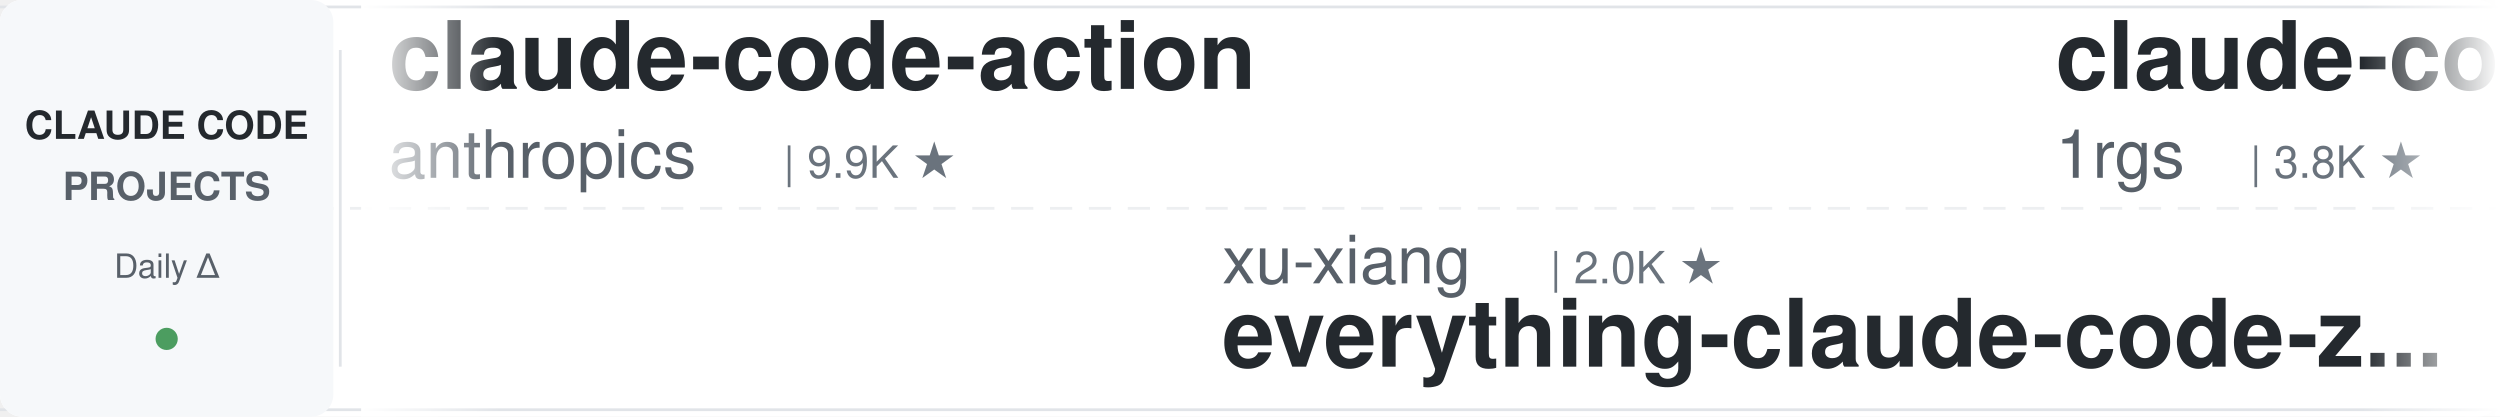
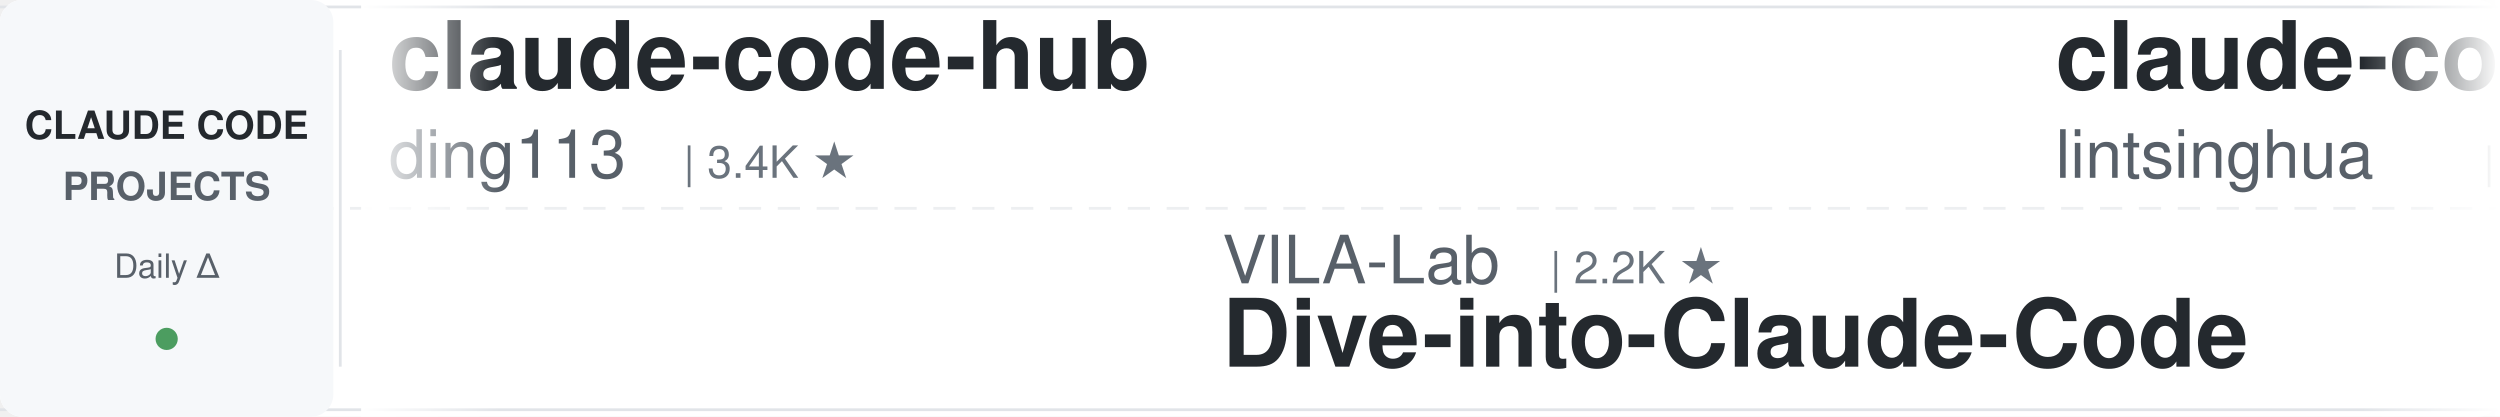
<svg xmlns="http://www.w3.org/2000/svg" width="900" height="150">
  <defs>
    <linearGradient id="leftFade" x1="0%" y1="0%" x2="100%" y2="0%">
      <stop offset="0%" style="stop-color:#ffffff;stop-opacity:1" />
      <stop offset="100%" style="stop-color:#ffffff;stop-opacity:0" />
    </linearGradient>
    <linearGradient id="rightFade" x1="0%" y1="0%" x2="100%" y2="0%">
      <stop offset="0%" style="stop-color:#ffffff;stop-opacity:0" />
      <stop offset="100%" style="stop-color:#ffffff;stop-opacity:1" />
    </linearGradient>
  </defs>
  <rect width="900" height="150" fill="#ffffff" rx="8" />
  <rect x="0" y="2" width="900" height="1" fill="#e1e4e8" />
  <rect x="0" y="147" width="900" height="1" fill="#e1e4e8" />
  <line x1="0" y1="75" x2="900" y2="75" stroke="#e1e4e8" stroke-width="1" stroke-dasharray="8 6" opacity="0.6" />
  <rect x="0" y="0" width="120" height="150" fill="#f6f8fa" rx="8" />
  <text x="60" y="50" font-family="-apple-system, BlinkMacSystemFont, 'Segoe UI', Helvetica, Arial, sans-serif" font-size="14" font-weight="600" fill="#24292e" text-anchor="middle">CLAUDE CODE</text>
  <text x="60" y="72" font-family="-apple-system, BlinkMacSystemFont, 'Segoe UI', Helvetica, Arial, sans-serif" font-size="14" font-weight="600" fill="#586069" text-anchor="middle">PROJECTS</text>
  <text x="60" y="100" font-family="-apple-system, BlinkMacSystemFont, 'Segoe UI', Helvetica, Arial, sans-serif" font-size="12" font-weight="500" fill="#586069" text-anchor="middle">Daily Δ</text>
  <circle cx="60" cy="122" r="4" fill="#22863a" opacity="0.8" />
  <rect x="122" y="18" width="1" height="114" fill="#e1e4e8" />
  <clipPath id="tickerClip">
    <rect x="130" y="0" width="770" height="150" />
  </clipPath>
  <g clip-path="url(#tickerClip)">
    <g id="tickerItems">
      <animateTransform attributeName="transform" attributeType="XML" type="translate" from="0 0" to="-3000 0" dur="54s" repeatCount="indefinite" />
      <g transform="translate(0, 0)">
-         <text x="140" y="32" font-family="-apple-system, BlinkMacSystemFont, 'Segoe UI', Helvetica, Arial, sans-serif" font-size="34" font-weight="600" fill="#24292e">claude-code-action</text>
-         <text x="140" y="64" font-family="-apple-system, BlinkMacSystemFont, 'Segoe UI', Helvetica, Arial, sans-serif" font-size="24" font-weight="400" fill="#586069">anthropics</text>
-         <text x="282" y="64" font-family="-apple-system, BlinkMacSystemFont, 'Segoe UI', Helvetica, Arial, sans-serif" font-size="16" font-weight="500" fill="#6a737d">| 9.9K ★</text>
+         <text x="140" y="32" font-family="-apple-system, BlinkMacSystemFont, 'Segoe UI', Helvetica, Arial, sans-serif" font-size="34" font-weight="600" fill="#24292e">claude-code-hub</text>
+         <text x="140" y="64" font-family="-apple-system, BlinkMacSystemFont, 'Segoe UI', Helvetica, Arial, sans-serif" font-size="24" font-weight="400" fill="#586069">ding113</text>
+         <text x="246" y="64" font-family="-apple-system, BlinkMacSystemFont, 'Segoe UI', Helvetica, Arial, sans-serif" font-size="16" font-weight="500" fill="#6a737d">| 3.4K ★</text>
      </g>
      <g transform="translate(300, 0)">
-         <text x="140" y="102" font-family="-apple-system, BlinkMacSystemFont, 'Segoe UI', Helvetica, Arial, sans-serif" font-size="24" font-weight="400" fill="#586069">xu-xiang</text>
-         <text x="258" y="102" font-family="-apple-system, BlinkMacSystemFont, 'Segoe UI', Helvetica, Arial, sans-serif" font-size="16" font-weight="500" fill="#6a737d">| 2.0K ★</text>
-         <text x="140" y="132" font-family="-apple-system, BlinkMacSystemFont, 'Segoe UI', Helvetica, Arial, sans-serif" font-size="34" font-weight="600" fill="#24292e">everything-claude-code-z...</text>
+         <text x="140" y="102" font-family="-apple-system, BlinkMacSystemFont, 'Segoe UI', Helvetica, Arial, sans-serif" font-size="24" font-weight="400" fill="#586069">VILA-Lab</text>
+         <text x="258" y="102" font-family="-apple-system, BlinkMacSystemFont, 'Segoe UI', Helvetica, Arial, sans-serif" font-size="16" font-weight="500" fill="#6a737d">| 2.2K ★</text>
+         <text x="140" y="132" font-family="-apple-system, BlinkMacSystemFont, 'Segoe UI', Helvetica, Arial, sans-serif" font-size="34" font-weight="600" fill="#24292e">Dive-into-Claude-Code</text>
      </g>
      <g transform="translate(600, 0)">
-         <text x="140" y="32" font-family="-apple-system, BlinkMacSystemFont, 'Segoe UI', Helvetica, Arial, sans-serif" font-size="34" font-weight="600" fill="#24292e">claude-code-proxy</text>
-         <text x="140" y="64" font-family="-apple-system, BlinkMacSystemFont, 'Segoe UI', Helvetica, Arial, sans-serif" font-size="24" font-weight="400" fill="#586069">1rgs</text>
-         <text x="210" y="64" font-family="-apple-system, BlinkMacSystemFont, 'Segoe UI', Helvetica, Arial, sans-serif" font-size="16" font-weight="500" fill="#6a737d">| 3.8K ★</text>
+         <text x="140" y="32" font-family="-apple-system, BlinkMacSystemFont, 'Segoe UI', Helvetica, Arial, sans-serif" font-size="34" font-weight="600" fill="#24292e">claude-code-book</text>
+         <text x="140" y="64" font-family="-apple-system, BlinkMacSystemFont, 'Segoe UI', Helvetica, Arial, sans-serif" font-size="24" font-weight="400" fill="#586069">lintsinghua</text>
+         <text x="294" y="64" font-family="-apple-system, BlinkMacSystemFont, 'Segoe UI', Helvetica, Arial, sans-serif" font-size="16" font-weight="500" fill="#6a737d">| 4.4K ★</text>
      </g>
      <g transform="translate(900, 0)">
-         <text x="140" y="102" font-family="-apple-system, BlinkMacSystemFont, 'Segoe UI', Helvetica, Arial, sans-serif" font-size="24" font-weight="400" fill="#586069">rohitg00</text>
-         <text x="258" y="102" font-family="-apple-system, BlinkMacSystemFont, 'Segoe UI', Helvetica, Arial, sans-serif" font-size="16" font-weight="500" fill="#6a737d">| 2.8K ★</text>
-         <text x="140" y="132" font-family="-apple-system, BlinkMacSystemFont, 'Segoe UI', Helvetica, Arial, sans-serif" font-size="34" font-weight="600" fill="#24292e">awesome-claude-code-tool...</text>
-       </g>
-       <g transform="translate(1200, 0)">
-         <text x="140" y="32" font-family="-apple-system, BlinkMacSystemFont, 'Segoe UI', Helvetica, Arial, sans-serif" font-size="34" font-weight="600" fill="#24292e">claude-code-prompts</text>
-         <text x="140" y="64" font-family="-apple-system, BlinkMacSystemFont, 'Segoe UI', Helvetica, Arial, sans-serif" font-size="24" font-weight="400" fill="#586069">repowise-dev</text>
-         <text x="306" y="64" font-family="-apple-system, BlinkMacSystemFont, 'Segoe UI', Helvetica, Arial, sans-serif" font-size="16" font-weight="500" fill="#6a737d">| 1.2K ★</text>
-       </g>
-       <g transform="translate(1500, 0)">
-         <text x="140" y="102" font-family="-apple-system, BlinkMacSystemFont, 'Segoe UI', Helvetica, Arial, sans-serif" font-size="24" font-weight="400" fill="#586069">ponponon</text>
-         <text x="258" y="102" font-family="-apple-system, BlinkMacSystemFont, 'Segoe UI', Helvetica, Arial, sans-serif" font-size="16" font-weight="500" fill="#6a737d">| 2.3K ★</text>
-         <text x="140" y="132" font-family="-apple-system, BlinkMacSystemFont, 'Segoe UI', Helvetica, Arial, sans-serif" font-size="34" font-weight="600" fill="#24292e">claude_code_src</text>
-       </g>
-       <g transform="translate(1800, 0)">
-         <text x="140" y="32" font-family="-apple-system, BlinkMacSystemFont, 'Segoe UI', Helvetica, Arial, sans-serif" font-size="34" font-weight="600" fill="#24292e">claude-code-security-rev...</text>
-         <text x="140" y="64" font-family="-apple-system, BlinkMacSystemFont, 'Segoe UI', Helvetica, Arial, sans-serif" font-size="24" font-weight="400" fill="#586069">anthropics</text>
-         <text x="282" y="64" font-family="-apple-system, BlinkMacSystemFont, 'Segoe UI', Helvetica, Arial, sans-serif" font-size="16" font-weight="500" fill="#6a737d">| 6.8K ★</text>
-       </g>
-       <g transform="translate(2100, 0)">
-         <text x="140" y="102" font-family="-apple-system, BlinkMacSystemFont, 'Segoe UI', Helvetica, Arial, sans-serif" font-size="24" font-weight="400" fill="#586069">feiskyer</text>
-         <text x="258" y="102" font-family="-apple-system, BlinkMacSystemFont, 'Segoe UI', Helvetica, Arial, sans-serif" font-size="16" font-weight="500" fill="#6a737d">| 1.7K ★</text>
-         <text x="140" y="132" font-family="-apple-system, BlinkMacSystemFont, 'Segoe UI', Helvetica, Arial, sans-serif" font-size="34" font-weight="600" fill="#24292e">claude-code-settings</text>
-       </g>
-       <g transform="translate(2400, 0)">
-         <text x="140" y="32" font-family="-apple-system, BlinkMacSystemFont, 'Segoe UI', Helvetica, Arial, sans-serif" font-size="34" font-weight="600" fill="#24292e">claude-code-best-practic...</text>
-         <text x="140" y="64" font-family="-apple-system, BlinkMacSystemFont, 'Segoe UI', Helvetica, Arial, sans-serif" font-size="24" font-weight="400" fill="#586069">shanraisshan</text>
-         <text x="306" y="64" font-family="-apple-system, BlinkMacSystemFont, 'Segoe UI', Helvetica, Arial, sans-serif" font-size="16" font-weight="500" fill="#6a737d">| 68.8K ★</text>
-       </g>
-       <g transform="translate(2700, 0)">
        <text x="140" y="102" font-family="-apple-system, BlinkMacSystemFont, 'Segoe UI', Helvetica, Arial, sans-serif" font-size="24" font-weight="400" fill="#586069">huangserva</text>
        <text x="282" y="102" font-family="-apple-system, BlinkMacSystemFont, 'Segoe UI', Helvetica, Arial, sans-serif" font-size="16" font-weight="500" fill="#6a737d">| 630 ★</text>
        <text x="140" y="132" font-family="-apple-system, BlinkMacSystemFont, 'Segoe UI', Helvetica, Arial, sans-serif" font-size="34" font-weight="600" fill="#24292e">claude-code-cli</text>
      </g>
+       <g transform="translate(1200, 0)">
+         <text x="140" y="32" font-family="-apple-system, BlinkMacSystemFont, 'Segoe UI', Helvetica, Arial, sans-serif" font-size="34" font-weight="600" fill="#24292e">claude-code-rev</text>
+         <text x="140" y="64" font-family="-apple-system, BlinkMacSystemFont, 'Segoe UI', Helvetica, Arial, sans-serif" font-size="24" font-weight="400" fill="#586069">oboard</text>
+         <text x="234" y="64" font-family="-apple-system, BlinkMacSystemFont, 'Segoe UI', Helvetica, Arial, sans-serif" font-size="16" font-weight="500" fill="#6a737d">| 3.3K ★</text>
+       </g>
+       <g transform="translate(1500, 0)">
+         <text x="140" y="102" font-family="-apple-system, BlinkMacSystemFont, 'Segoe UI', Helvetica, Arial, sans-serif" font-size="24" font-weight="400" fill="#586069">wanshuiyin</text>
+         <text x="282" y="102" font-family="-apple-system, BlinkMacSystemFont, 'Segoe UI', Helvetica, Arial, sans-serif" font-size="16" font-weight="500" fill="#6a737d">| 18.9K ★</text>
+         <text x="140" y="132" font-family="-apple-system, BlinkMacSystemFont, 'Segoe UI', Helvetica, Arial, sans-serif" font-size="34" font-weight="600" fill="#24292e">Auto-claude-code-researc...</text>
+       </g>
+       <g transform="translate(1800, 0)">
+         <text x="140" y="32" font-family="-apple-system, BlinkMacSystemFont, 'Segoe UI', Helvetica, Arial, sans-serif" font-size="34" font-weight="600" fill="#24292e">claude-code-source</text>
+         <text x="140" y="64" font-family="-apple-system, BlinkMacSystemFont, 'Segoe UI', Helvetica, Arial, sans-serif" font-size="24" font-weight="400" fill="#586069">AprilNEA</text>
+         <text x="258" y="64" font-family="-apple-system, BlinkMacSystemFont, 'Segoe UI', Helvetica, Arial, sans-serif" font-size="16" font-weight="500" fill="#6a737d">| 391 ★</text>
+       </g>
+       <g transform="translate(2100, 0)">
+         <text x="140" y="102" font-family="-apple-system, BlinkMacSystemFont, 'Segoe UI', Helvetica, Arial, sans-serif" font-size="24" font-weight="400" fill="#586069">disler</text>
+         <text x="234" y="102" font-family="-apple-system, BlinkMacSystemFont, 'Segoe UI', Helvetica, Arial, sans-serif" font-size="16" font-weight="500" fill="#6a737d">| 4.0K ★</text>
+         <text x="140" y="132" font-family="-apple-system, BlinkMacSystemFont, 'Segoe UI', Helvetica, Arial, sans-serif" font-size="34" font-weight="600" fill="#24292e">claude-code-hooks-master...</text>
+       </g>
+       <g transform="translate(2400, 0)">
+         <text x="140" y="32" font-family="-apple-system, BlinkMacSystemFont, 'Segoe UI', Helvetica, Arial, sans-serif" font-size="34" font-weight="600" fill="#24292e">free-claude-code</text>
+         <text x="140" y="64" font-family="-apple-system, BlinkMacSystemFont, 'Segoe UI', Helvetica, Arial, sans-serif" font-size="24" font-weight="400" fill="#586069">Alishahryar1</text>
+         <text x="306" y="64" font-family="-apple-system, BlinkMacSystemFont, 'Segoe UI', Helvetica, Arial, sans-serif" font-size="16" font-weight="500" fill="#6a737d">| 67.4K ★</text>
+       </g>
+       <g transform="translate(2700, 0)">
+         <text x="140" y="102" font-family="-apple-system, BlinkMacSystemFont, 'Segoe UI', Helvetica, Arial, sans-serif" font-size="24" font-weight="400" fill="#586069">anthropics</text>
+         <text x="282" y="102" font-family="-apple-system, BlinkMacSystemFont, 'Segoe UI', Helvetica, Arial, sans-serif" font-size="16" font-weight="500" fill="#6a737d">| 9.9K ★</text>
+         <text x="140" y="132" font-family="-apple-system, BlinkMacSystemFont, 'Segoe UI', Helvetica, Arial, sans-serif" font-size="34" font-weight="600" fill="#24292e">claude-code-action</text>
+       </g>
      <g transform="translate(3000, 0)">
-         <text x="140" y="32" font-family="-apple-system, BlinkMacSystemFont, 'Segoe UI', Helvetica, Arial, sans-serif" font-size="34" font-weight="600" fill="#24292e">claude-code-action</text>
-         <text x="140" y="64" font-family="-apple-system, BlinkMacSystemFont, 'Segoe UI', Helvetica, Arial, sans-serif" font-size="24" font-weight="400" fill="#586069">anthropics</text>
-         <text x="282" y="64" font-family="-apple-system, BlinkMacSystemFont, 'Segoe UI', Helvetica, Arial, sans-serif" font-size="16" font-weight="500" fill="#6a737d">| 9.9K ★</text>
+         <text x="140" y="32" font-family="-apple-system, BlinkMacSystemFont, 'Segoe UI', Helvetica, Arial, sans-serif" font-size="34" font-weight="600" fill="#24292e">claude-code-hub</text>
+         <text x="140" y="64" font-family="-apple-system, BlinkMacSystemFont, 'Segoe UI', Helvetica, Arial, sans-serif" font-size="24" font-weight="400" fill="#586069">ding113</text>
+         <text x="246" y="64" font-family="-apple-system, BlinkMacSystemFont, 'Segoe UI', Helvetica, Arial, sans-serif" font-size="16" font-weight="500" fill="#6a737d">| 3.4K ★</text>
      </g>
      <g transform="translate(3300, 0)">
-         <text x="140" y="102" font-family="-apple-system, BlinkMacSystemFont, 'Segoe UI', Helvetica, Arial, sans-serif" font-size="24" font-weight="400" fill="#586069">xu-xiang</text>
-         <text x="258" y="102" font-family="-apple-system, BlinkMacSystemFont, 'Segoe UI', Helvetica, Arial, sans-serif" font-size="16" font-weight="500" fill="#6a737d">| 2.0K ★</text>
-         <text x="140" y="132" font-family="-apple-system, BlinkMacSystemFont, 'Segoe UI', Helvetica, Arial, sans-serif" font-size="34" font-weight="600" fill="#24292e">everything-claude-code-z...</text>
+         <text x="140" y="102" font-family="-apple-system, BlinkMacSystemFont, 'Segoe UI', Helvetica, Arial, sans-serif" font-size="24" font-weight="400" fill="#586069">VILA-Lab</text>
+         <text x="258" y="102" font-family="-apple-system, BlinkMacSystemFont, 'Segoe UI', Helvetica, Arial, sans-serif" font-size="16" font-weight="500" fill="#6a737d">| 2.2K ★</text>
+         <text x="140" y="132" font-family="-apple-system, BlinkMacSystemFont, 'Segoe UI', Helvetica, Arial, sans-serif" font-size="34" font-weight="600" fill="#24292e">Dive-into-Claude-Code</text>
      </g>
      <g transform="translate(3600, 0)">
-         <text x="140" y="32" font-family="-apple-system, BlinkMacSystemFont, 'Segoe UI', Helvetica, Arial, sans-serif" font-size="34" font-weight="600" fill="#24292e">claude-code-proxy</text>
-         <text x="140" y="64" font-family="-apple-system, BlinkMacSystemFont, 'Segoe UI', Helvetica, Arial, sans-serif" font-size="24" font-weight="400" fill="#586069">1rgs</text>
-         <text x="210" y="64" font-family="-apple-system, BlinkMacSystemFont, 'Segoe UI', Helvetica, Arial, sans-serif" font-size="16" font-weight="500" fill="#6a737d">| 3.8K ★</text>
+         <text x="140" y="32" font-family="-apple-system, BlinkMacSystemFont, 'Segoe UI', Helvetica, Arial, sans-serif" font-size="34" font-weight="600" fill="#24292e">claude-code-book</text>
+         <text x="140" y="64" font-family="-apple-system, BlinkMacSystemFont, 'Segoe UI', Helvetica, Arial, sans-serif" font-size="24" font-weight="400" fill="#586069">lintsinghua</text>
+         <text x="294" y="64" font-family="-apple-system, BlinkMacSystemFont, 'Segoe UI', Helvetica, Arial, sans-serif" font-size="16" font-weight="500" fill="#6a737d">| 4.4K ★</text>
      </g>
      <g transform="translate(3900, 0)">
-         <text x="140" y="102" font-family="-apple-system, BlinkMacSystemFont, 'Segoe UI', Helvetica, Arial, sans-serif" font-size="24" font-weight="400" fill="#586069">rohitg00</text>
-         <text x="258" y="102" font-family="-apple-system, BlinkMacSystemFont, 'Segoe UI', Helvetica, Arial, sans-serif" font-size="16" font-weight="500" fill="#6a737d">| 2.8K ★</text>
-         <text x="140" y="132" font-family="-apple-system, BlinkMacSystemFont, 'Segoe UI', Helvetica, Arial, sans-serif" font-size="34" font-weight="600" fill="#24292e">awesome-claude-code-tool...</text>
+         <text x="140" y="102" font-family="-apple-system, BlinkMacSystemFont, 'Segoe UI', Helvetica, Arial, sans-serif" font-size="24" font-weight="400" fill="#586069">huangserva</text>
+         <text x="282" y="102" font-family="-apple-system, BlinkMacSystemFont, 'Segoe UI', Helvetica, Arial, sans-serif" font-size="16" font-weight="500" fill="#6a737d">| 630 ★</text>
+         <text x="140" y="132" font-family="-apple-system, BlinkMacSystemFont, 'Segoe UI', Helvetica, Arial, sans-serif" font-size="34" font-weight="600" fill="#24292e">claude-code-cli</text>
      </g>
    </g>
  </g>
  <rect x="130" y="0" width="50" height="150" fill="url(#leftFade)" />
  <rect x="850" y="0" width="50" height="150" fill="url(#rightFade)" />
</svg>
